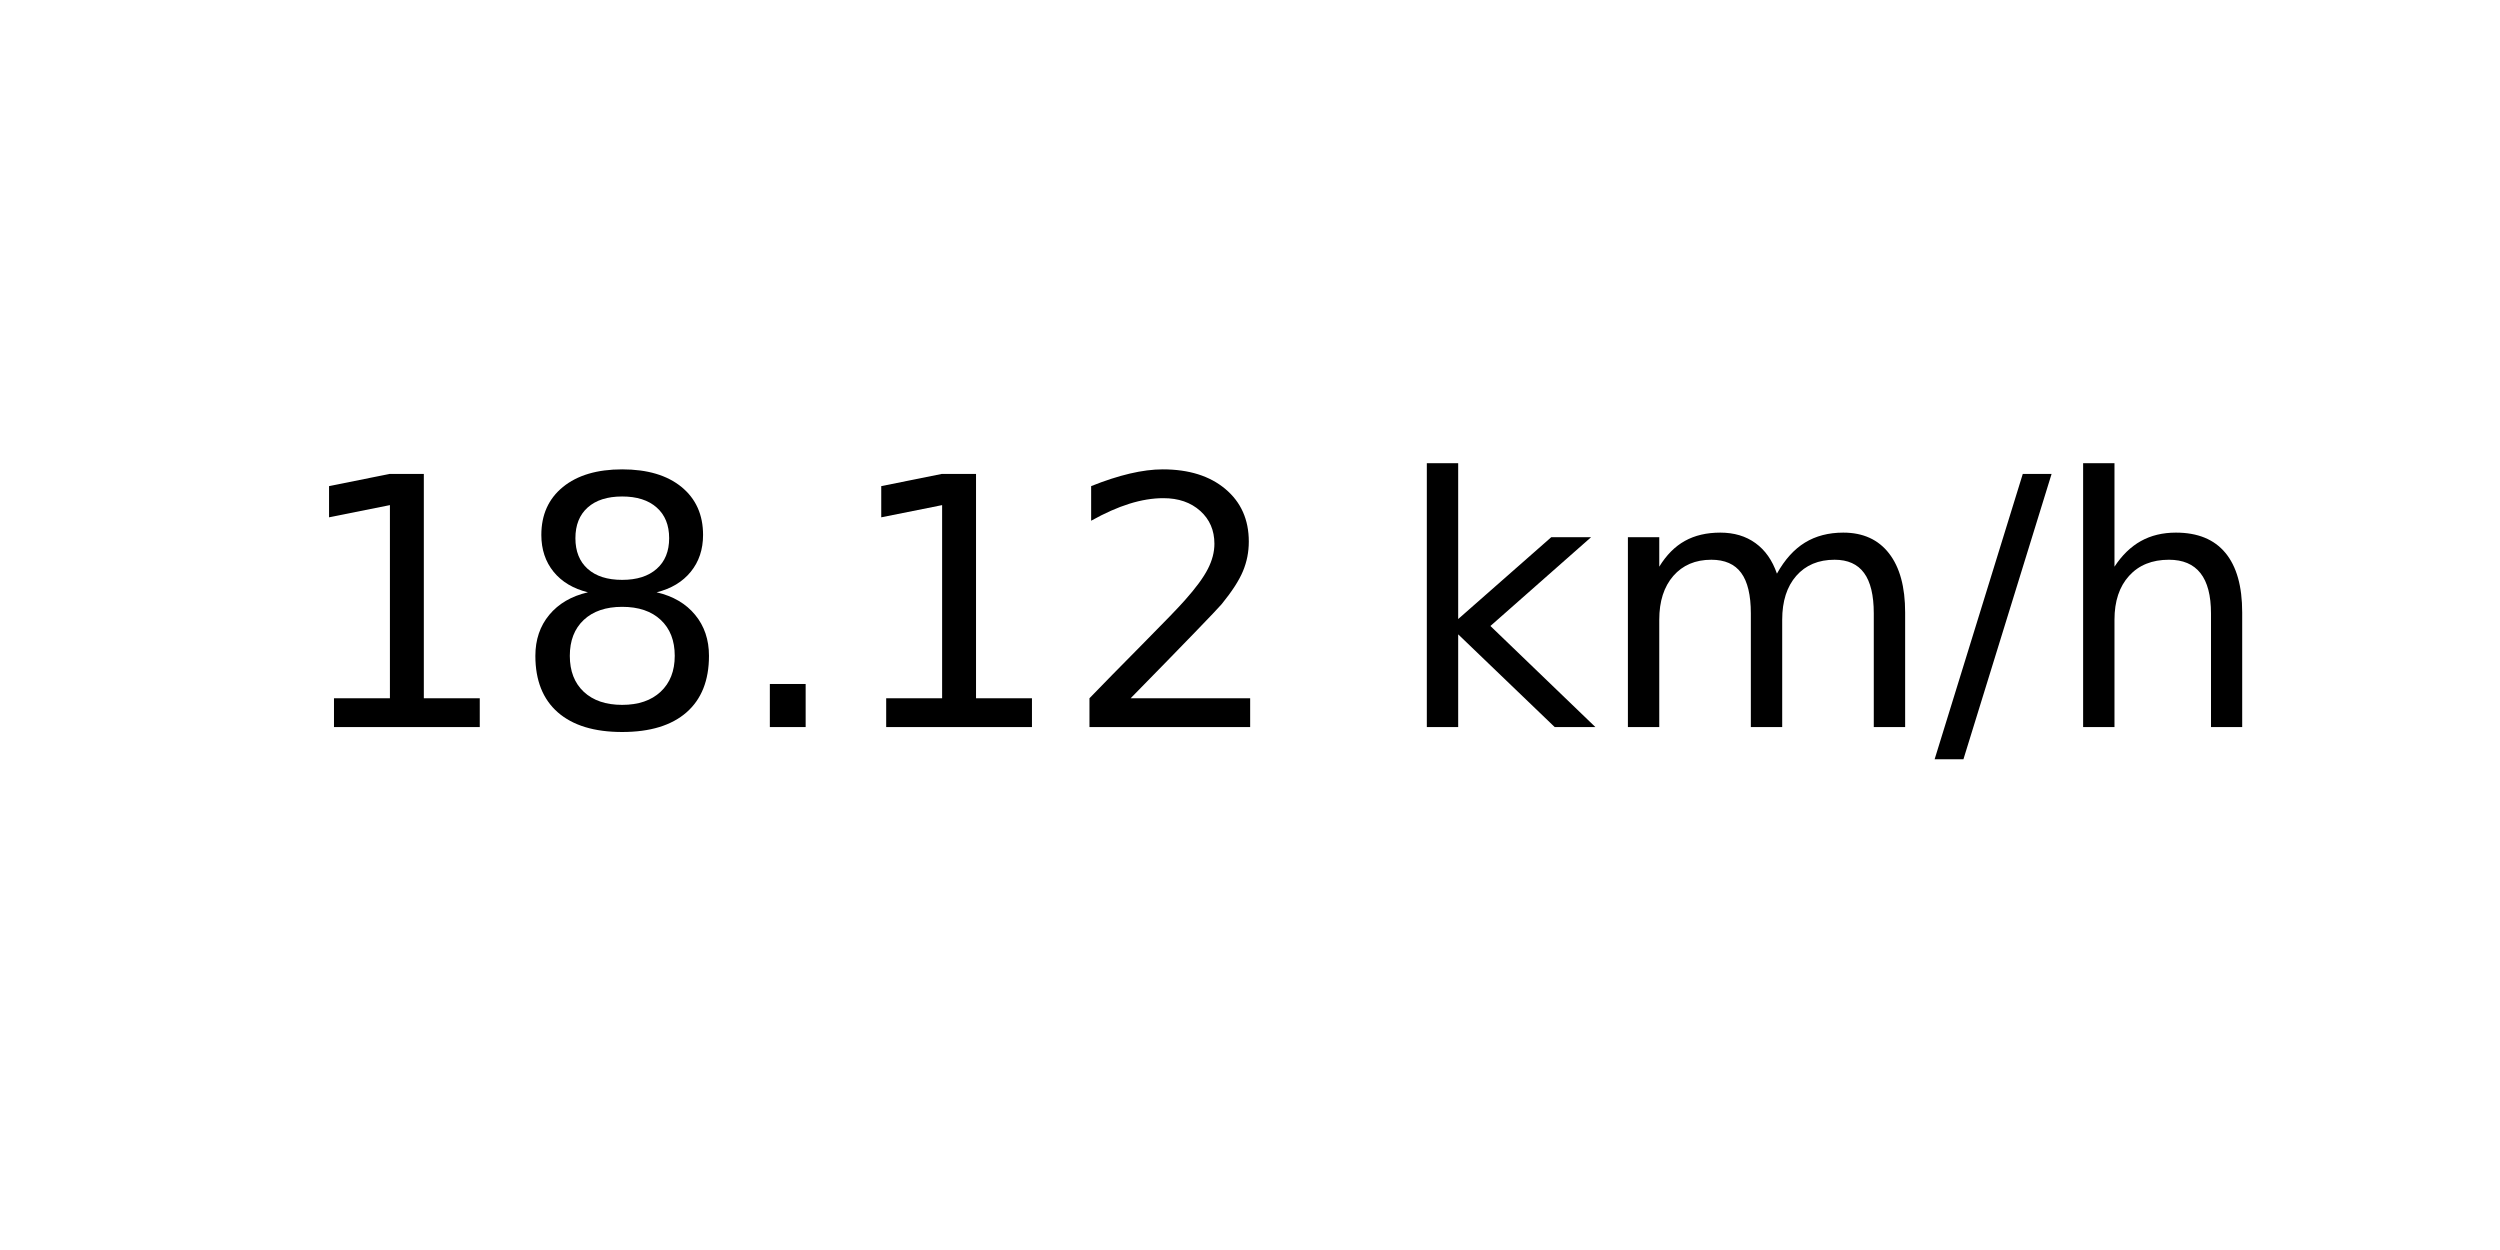
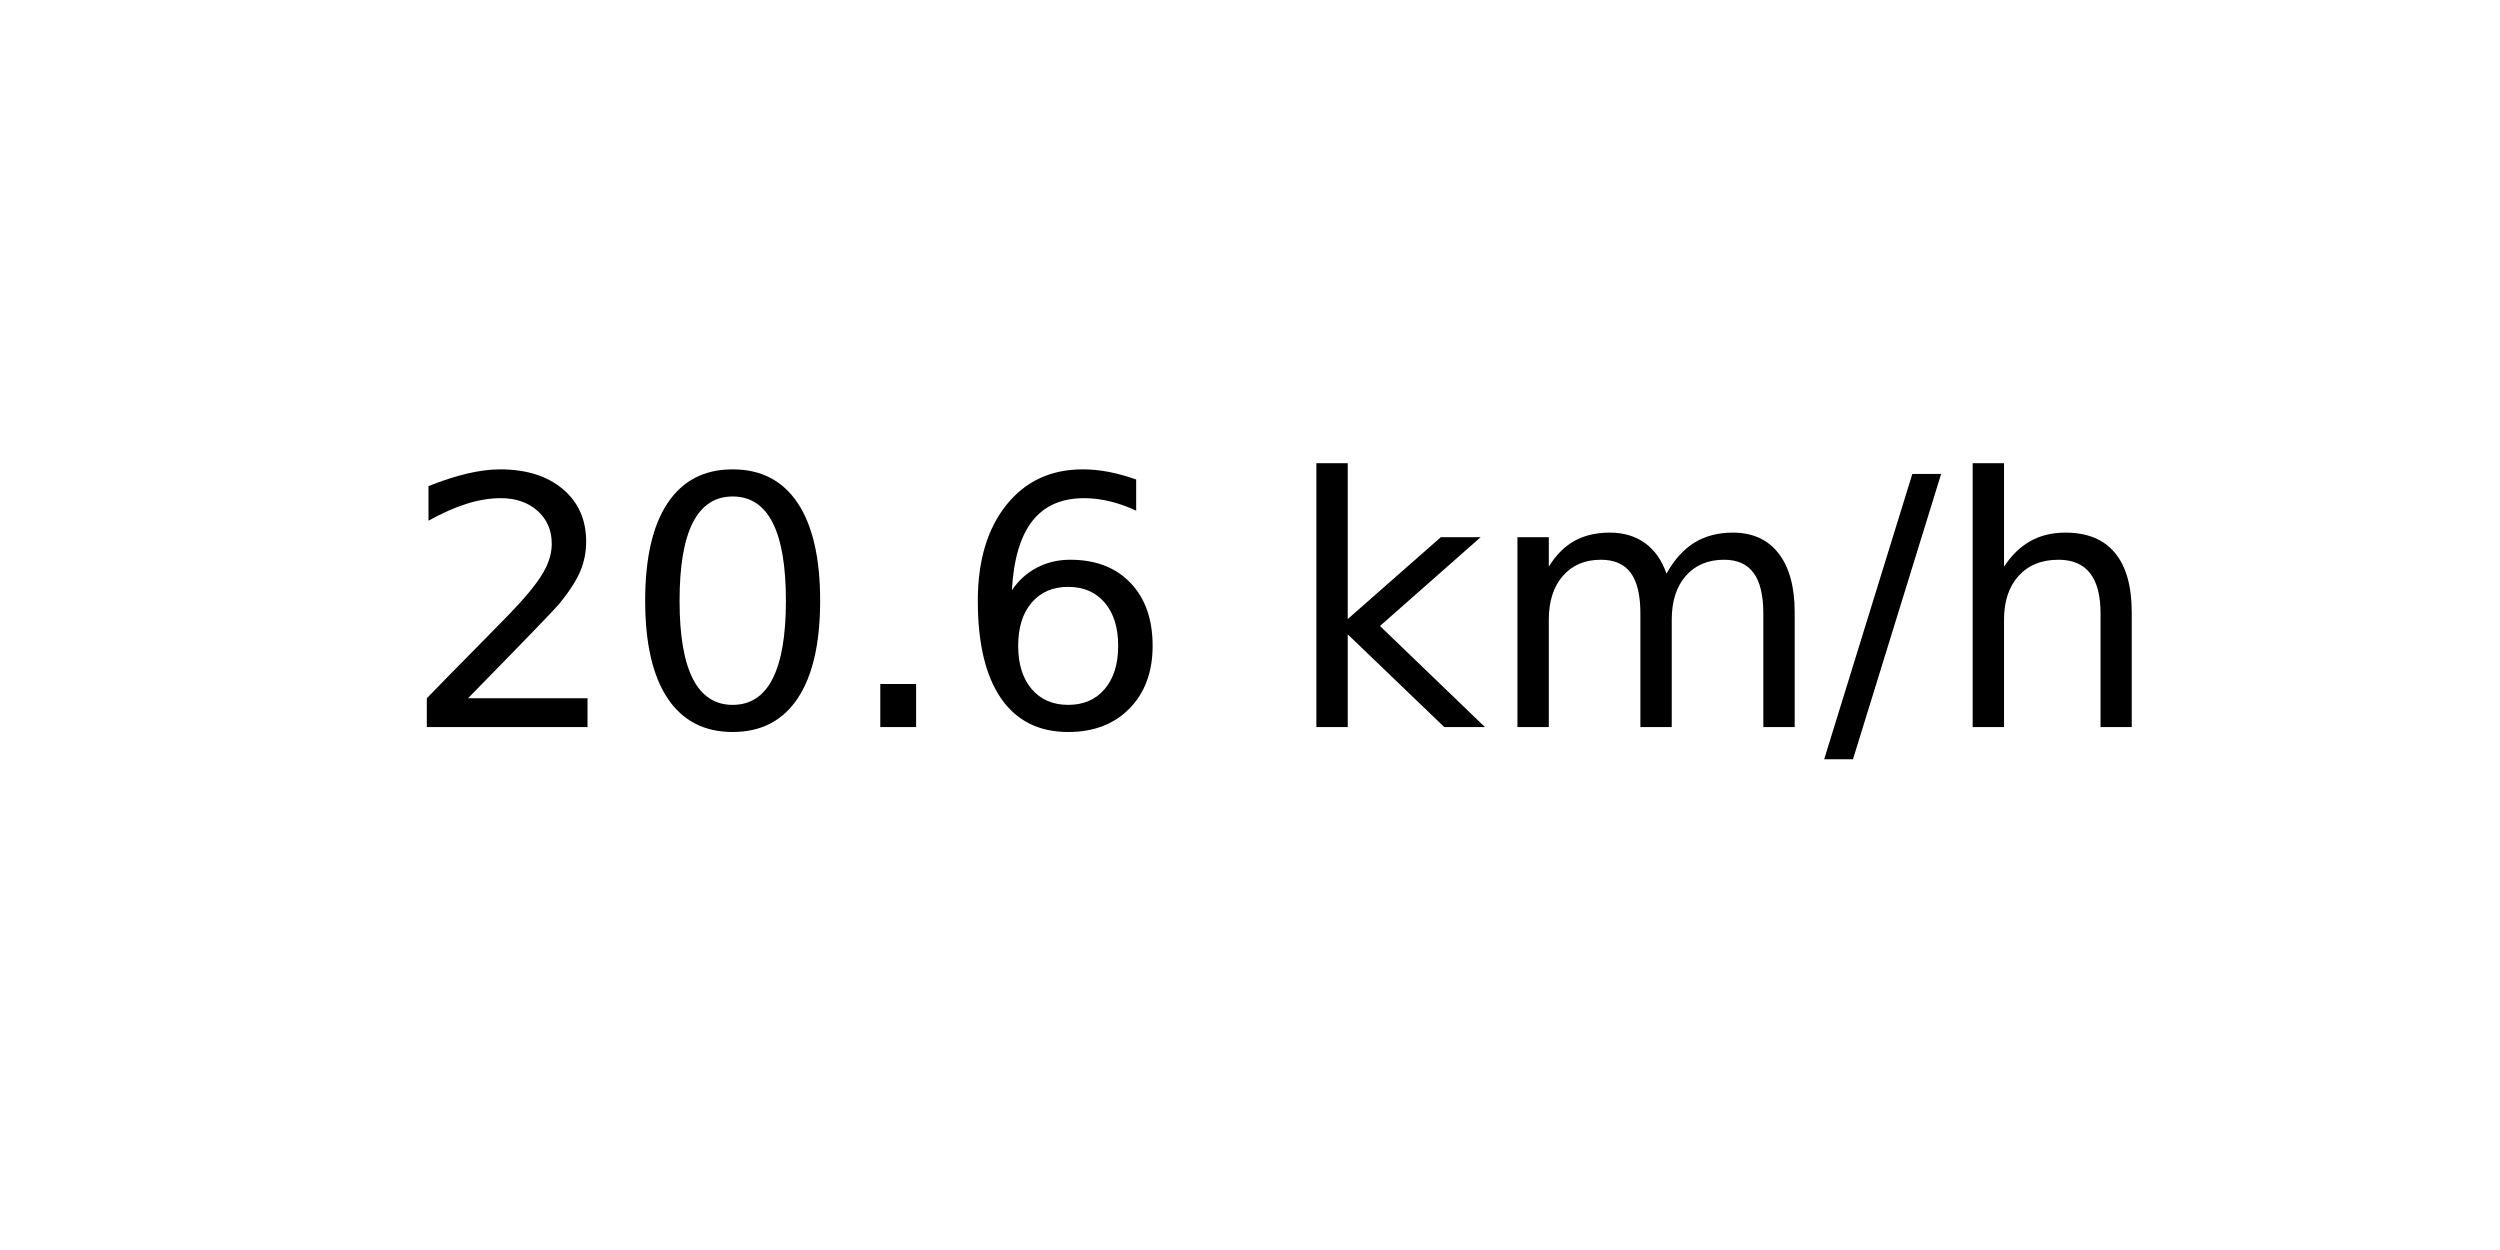
<svg xmlns="http://www.w3.org/2000/svg" xmlns:xlink="http://www.w3.org/1999/xlink" width="72pt" height="36pt" viewBox="0 0 72 36" version="1.1">
  <defs>
    <style type="text/css">*{stroke-linejoin: round; stroke-linecap: butt}</style>
  </defs>
  <g id="figure_1">
    <g id="axes_1">
      <g id="text_1">
-         <g transform="translate(8.378125 20.93937) scale(0.1 -0.1)">
+         <g transform="translate(11.55937 20.93937) scale(0.1 -0.1)">
          <defs>
-             <path id="DejaVuSans-31" d="M 794 531  L 1825 531  L 1825 4091  L 703 3866  L 703 4441  L 1819 4666  L 2450 4666  L 2450 531  L 3481 531  L 3481 0  L 794 0  L 794 531  z " transform="scale(0.015625)" />
-             <path id="DejaVuSans-38" d="M 2034 2216  Q 1584 2216 1326 1975  Q 1069 1734 1069 1313  Q 1069 891 1326 650  Q 1584 409 2034 409  Q 2484 409 2743 651  Q 3003 894 3003 1313  Q 3003 1734 2745 1975  Q 2488 2216 2034 2216  z M 1403 2484  Q 997 2584 770 2862  Q 544 3141 544 3541  Q 544 4100 942 4425  Q 1341 4750 2034 4750  Q 2731 4750 3128 4425  Q 3525 4100 3525 3541  Q 3525 3141 3298 2862  Q 3072 2584 2669 2484  Q 3125 2378 3379 2068  Q 3634 1759 3634 1313  Q 3634 634 3220 271  Q 2806 -91 2034 -91  Q 1263 -91 848 271  Q 434 634 434 1313  Q 434 1759 690 2068  Q 947 2378 1403 2484  z M 1172 3481  Q 1172 3119 1398 2916  Q 1625 2713 2034 2713  Q 2441 2713 2670 2916  Q 2900 3119 2900 3481  Q 2900 3844 2670 4047  Q 2441 4250 2034 4250  Q 1625 4250 1398 4047  Q 1172 3844 1172 3481  z " transform="scale(0.015625)" />
+             <path id="DejaVuSans-32" d="M 1228 531  L 3431 531  L 3431 0  L 469 0  L 469 531  Q 828 903 1448 1529  Q 2069 2156 2228 2338  Q 2531 2678 2651 2914  Q 2772 3150 2772 3378  Q 2772 3750 2511 3984  Q 2250 4219 1831 4219  Q 1534 4219 1204 4116  Q 875 4013 500 3803  L 500 4441  Q 881 4594 1212 4672  Q 1544 4750 1819 4750  Q 2544 4750 2975 4387  Q 3406 4025 3406 3419  Q 3406 3131 3298 2873  Q 3191 2616 2906 2266  Q 2828 2175 2409 1742  Q 1991 1309 1228 531  z " transform="scale(0.015625)" />
+             <path id="DejaVuSans-30" d="M 2034 4250  Q 1547 4250 1301 3770  Q 1056 3291 1056 2328  Q 1056 1369 1301 889  Q 1547 409 2034 409  Q 2525 409 2770 889  Q 3016 1369 3016 2328  Q 3016 3291 2770 3770  Q 2525 4250 2034 4250  z M 2034 4750  Q 2819 4750 3233 4129  Q 3647 3509 3647 2328  Q 3647 1150 3233 529  Q 2819 -91 2034 -91  Q 1250 -91 836 529  Q 422 1150 422 2328  Q 422 3509 836 4129  Q 1250 4750 2034 4750  z " transform="scale(0.015625)" />
            <path id="DejaVuSans-2e" d="M 684 794  L 1344 794  L 1344 0  L 684 0  L 684 794  z " transform="scale(0.015625)" />
-             <path id="DejaVuSans-32" d="M 1228 531  L 3431 531  L 3431 0  L 469 0  L 469 531  Q 828 903 1448 1529  Q 2069 2156 2228 2338  Q 2531 2678 2651 2914  Q 2772 3150 2772 3378  Q 2772 3750 2511 3984  Q 2250 4219 1831 4219  Q 1534 4219 1204 4116  Q 875 4013 500 3803  L 500 4441  Q 881 4594 1212 4672  Q 1544 4750 1819 4750  Q 2544 4750 2975 4387  Q 3406 4025 3406 3419  Q 3406 3131 3298 2873  Q 3191 2616 2906 2266  Q 2828 2175 2409 1742  Q 1991 1309 1228 531  z " transform="scale(0.015625)" />
+             <path id="DejaVuSans-36" d="M 2113 2584  Q 1688 2584 1439 2293  Q 1191 2003 1191 1497  Q 1191 994 1439 701  Q 1688 409 2113 409  Q 2538 409 2786 701  Q 3034 994 3034 1497  Q 3034 2003 2786 2293  Q 2538 2584 2113 2584  z M 3366 4563  L 3366 3988  Q 3128 4100 2886 4159  Q 2644 4219 2406 4219  Q 1781 4219 1451 3797  Q 1122 3375 1075 2522  Q 1259 2794 1537 2939  Q 1816 3084 2150 3084  Q 2853 3084 3261 2657  Q 3669 2231 3669 1497  Q 3669 778 3244 343  Q 2819 -91 2113 -91  Q 1303 -91 875 529  Q 447 1150 447 2328  Q 447 3434 972 4092  Q 1497 4750 2381 4750  Q 2619 4750 2861 4703  Q 3103 4656 3366 4563  z " transform="scale(0.015625)" />
            <path id="DejaVuSans-20" transform="scale(0.015625)" />
            <path id="DejaVuSans-6b" d="M 581 4863  L 1159 4863  L 1159 1991  L 2875 3500  L 3609 3500  L 1753 1863  L 3688 0  L 2938 0  L 1159 1709  L 1159 0  L 581 0  L 581 4863  z " transform="scale(0.015625)" />
            <path id="DejaVuSans-6d" d="M 3328 2828  Q 3544 3216 3844 3400  Q 4144 3584 4550 3584  Q 5097 3584 5394 3201  Q 5691 2819 5691 2113  L 5691 0  L 5113 0  L 5113 2094  Q 5113 2597 4934 2840  Q 4756 3084 4391 3084  Q 3944 3084 3684 2787  Q 3425 2491 3425 1978  L 3425 0  L 2847 0  L 2847 2094  Q 2847 2600 2669 2842  Q 2491 3084 2119 3084  Q 1678 3084 1418 2786  Q 1159 2488 1159 1978  L 1159 0  L 581 0  L 581 3500  L 1159 3500  L 1159 2956  Q 1356 3278 1631 3431  Q 1906 3584 2284 3584  Q 2666 3584 2933 3390  Q 3200 3197 3328 2828  z " transform="scale(0.015625)" />
            <path id="DejaVuSans-2f" d="M 1625 4666  L 2156 4666  L 531 -594  L 0 -594  L 1625 4666  z " transform="scale(0.015625)" />
            <path id="DejaVuSans-68" d="M 3513 2113  L 3513 0  L 2938 0  L 2938 2094  Q 2938 2591 2744 2837  Q 2550 3084 2163 3084  Q 1697 3084 1428 2787  Q 1159 2491 1159 1978  L 1159 0  L 581 0  L 581 4863  L 1159 4863  L 1159 2956  Q 1366 3272 1645 3428  Q 1925 3584 2291 3584  Q 2894 3584 3203 3211  Q 3513 2838 3513 2113  z " transform="scale(0.015625)" />
          </defs>
-           <use xlink:href="#DejaVuSans-31" />
-           <use xlink:href="#DejaVuSans-38" x="63.623" />
+           <use xlink:href="#DejaVuSans-32" />
+           <use xlink:href="#DejaVuSans-30" x="63.623" />
          <use xlink:href="#DejaVuSans-2e" x="127.246" />
-           <use xlink:href="#DejaVuSans-31" x="159.033" />
-           <use xlink:href="#DejaVuSans-32" x="222.656" />
-           <use xlink:href="#DejaVuSans-20" x="286.279" />
-           <use xlink:href="#DejaVuSans-6b" x="318.066" />
-           <use xlink:href="#DejaVuSans-6d" x="375.977" />
-           <use xlink:href="#DejaVuSans-2f" x="473.389" />
-           <use xlink:href="#DejaVuSans-68" x="507.08" />
+           <use xlink:href="#DejaVuSans-36" x="159.033" />
+           <use xlink:href="#DejaVuSans-20" x="222.656" />
+           <use xlink:href="#DejaVuSans-6b" x="254.443" />
+           <use xlink:href="#DejaVuSans-6d" x="312.354" />
+           <use xlink:href="#DejaVuSans-2f" x="409.766" />
+           <use xlink:href="#DejaVuSans-68" x="443.457" />
        </g>
      </g>
    </g>
  </g>
</svg>
